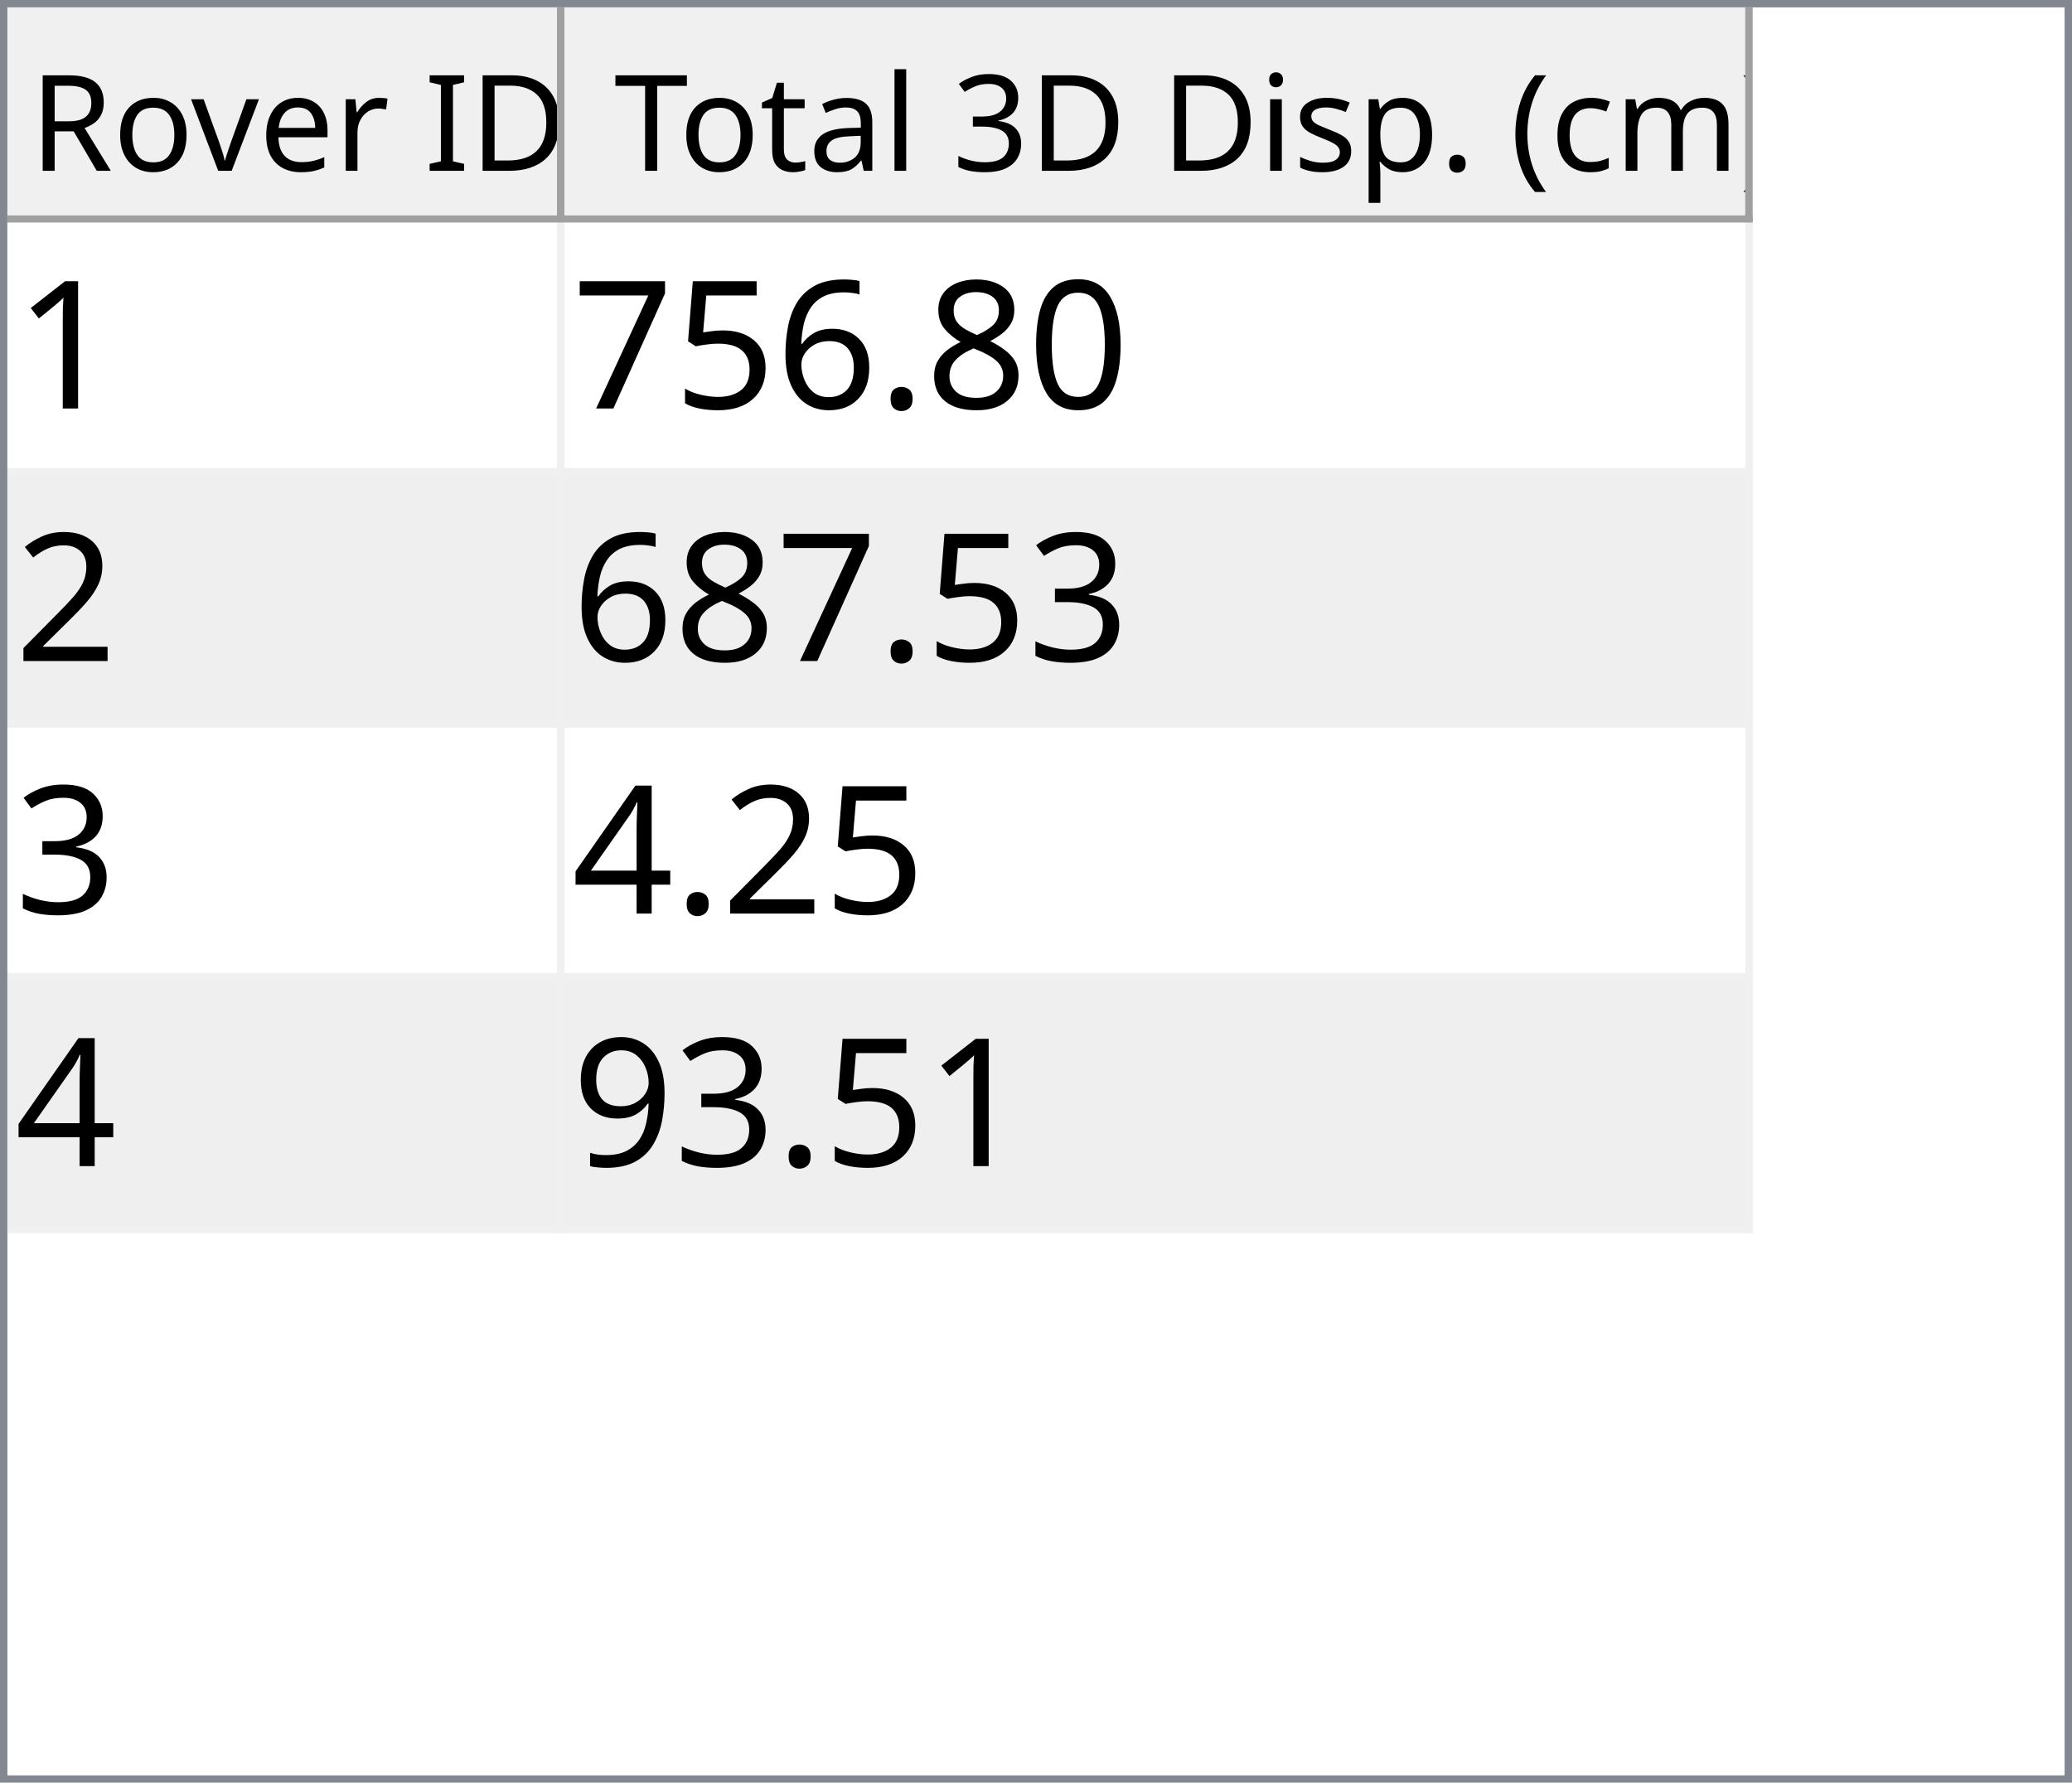
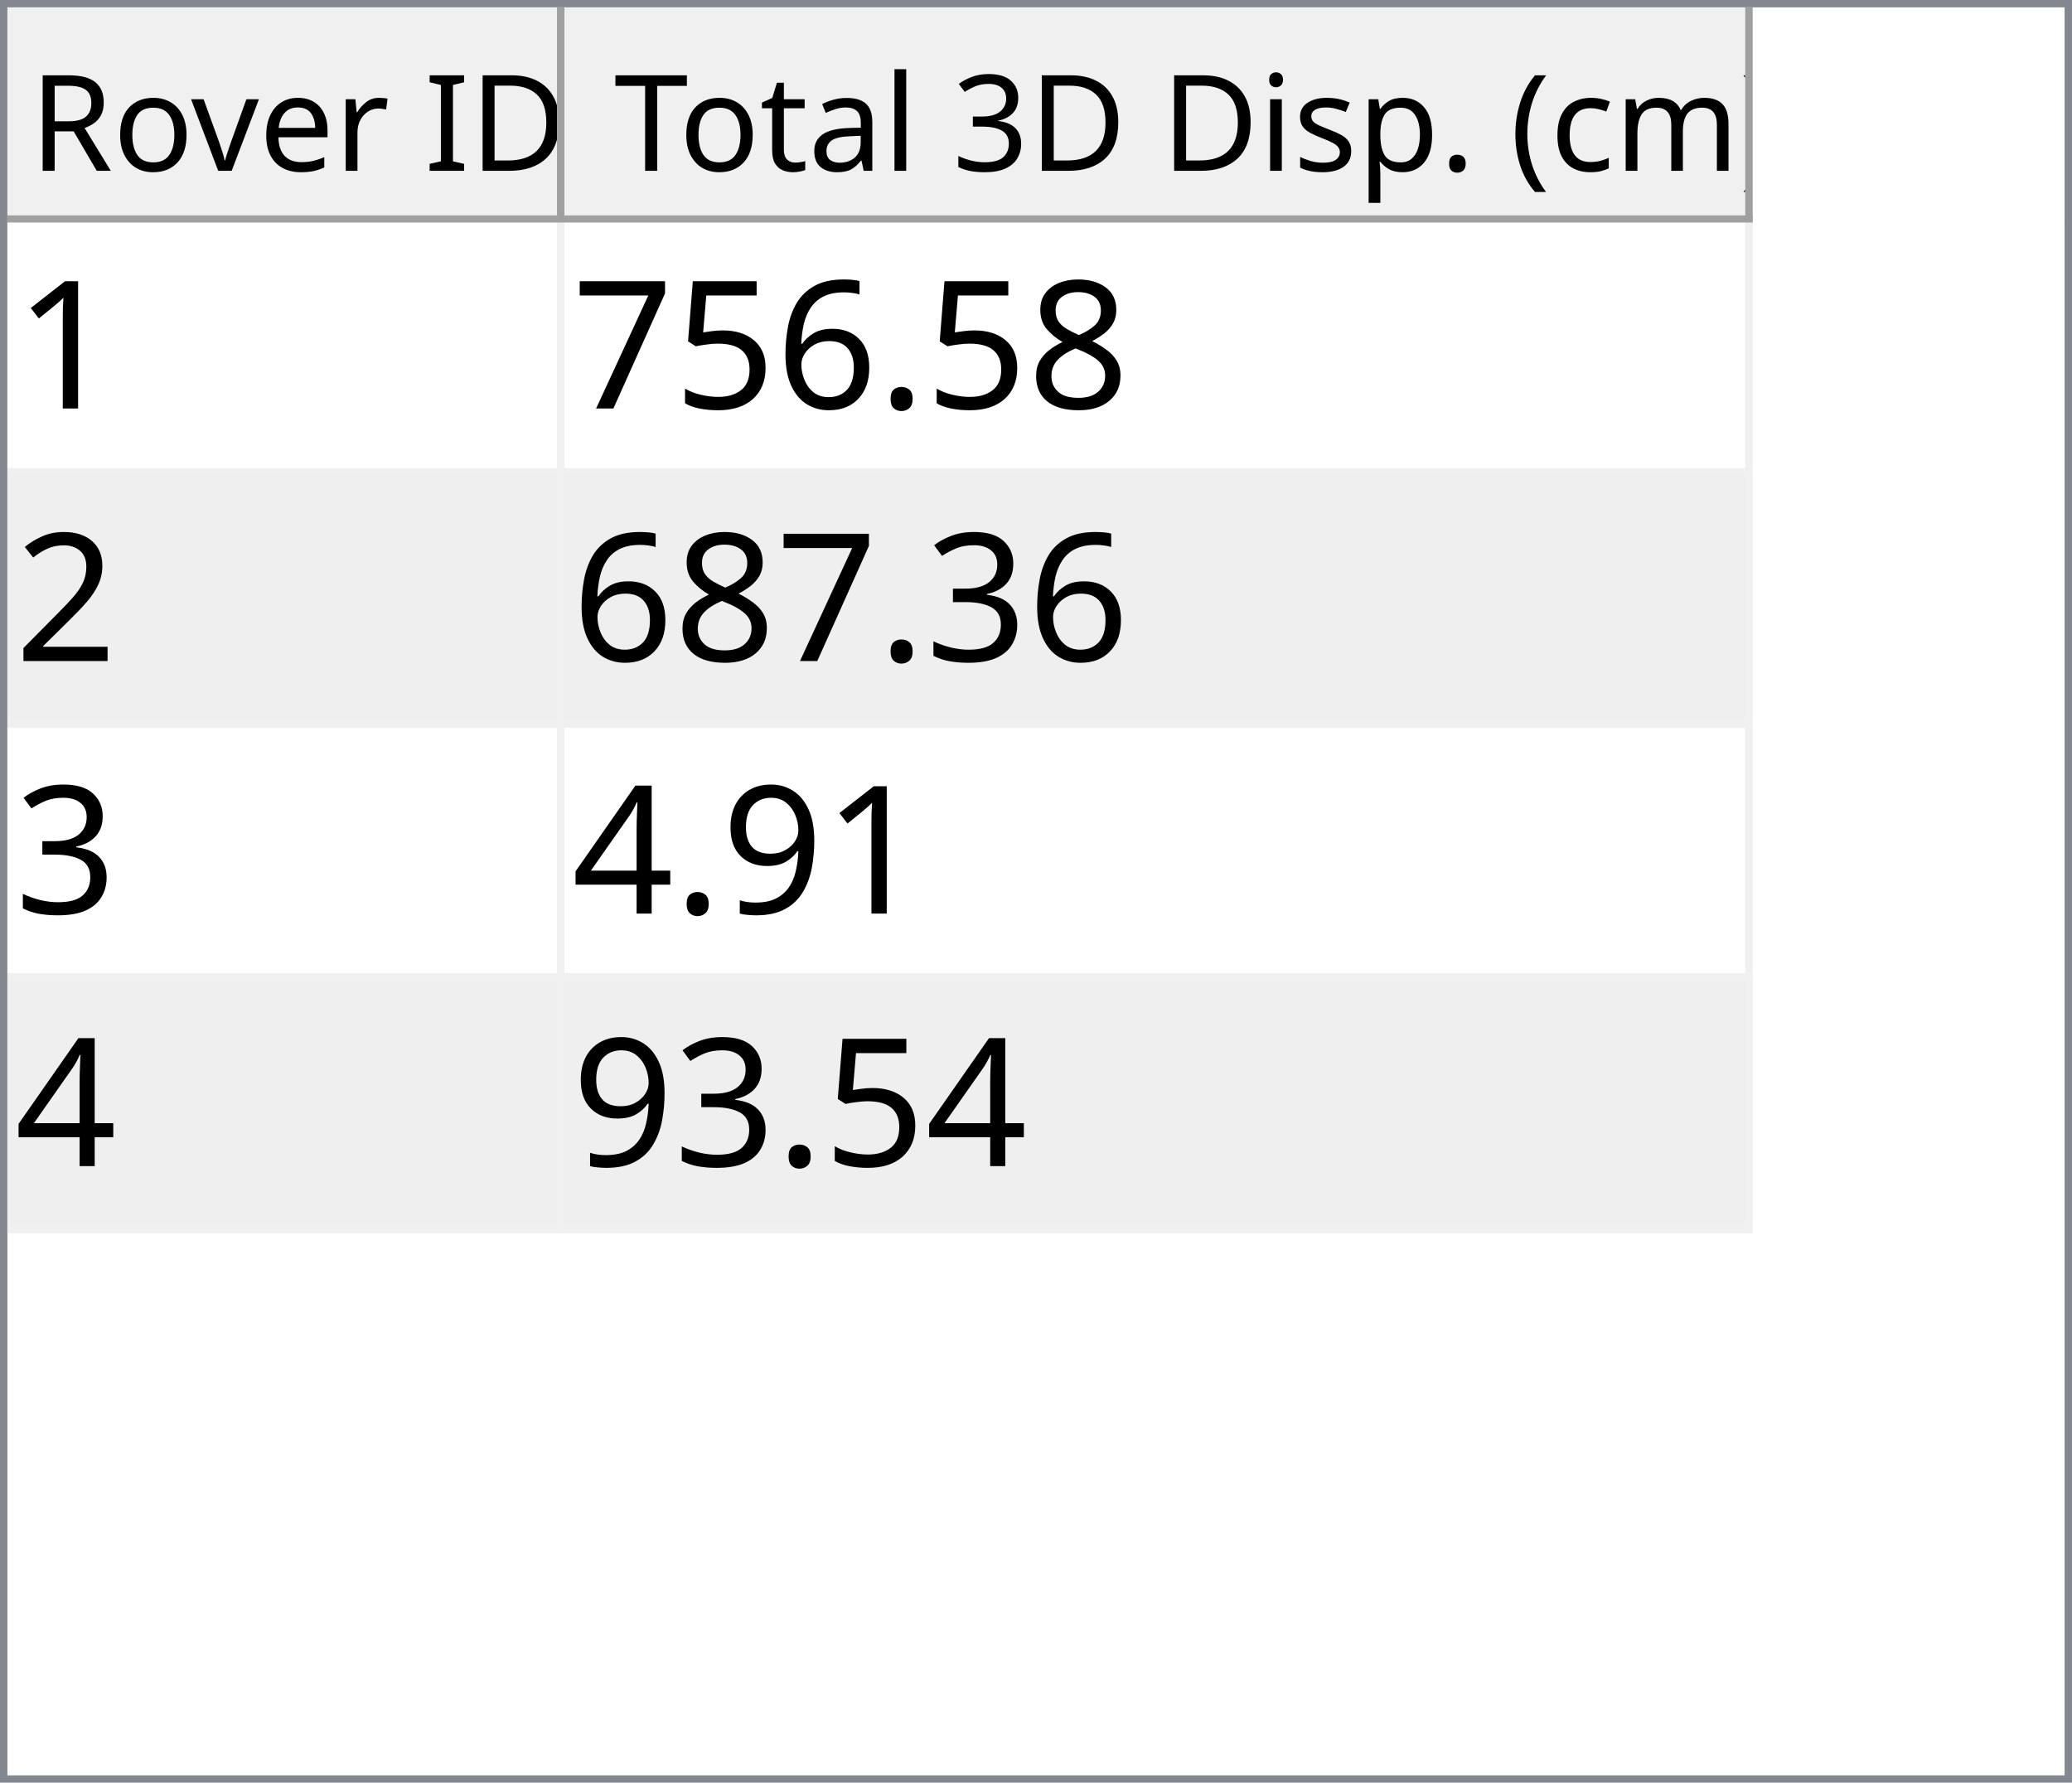
<svg xmlns="http://www.w3.org/2000/svg" style="fill-opacity:1; color-rendering:auto; color-interpolation:auto; text-rendering:auto; stroke:black; stroke-linecap:square; stroke-miterlimit:10; shape-rendering:auto; stroke-opacity:1; fill:black; stroke-dasharray:none; font-weight:normal; stroke-width:1; font-family:'Dialog'; font-style:normal; stroke-linejoin:miter; font-size:12px; stroke-dashoffset:0; image-rendering:auto;" width="279" height="240">
  <defs id="genericDefs" />
  <g>
    <defs id="defs1">
      <clipPath clipPathUnits="userSpaceOnUse" id="clipPath1">
        <path d="M0 0 L279 0 L279 240 L0 240 L0 0 Z" />
      </clipPath>
      <clipPath clipPathUnits="userSpaceOnUse" id="clipPath2">
        <path d="M0 0 L0 240 L279 240 L279 0 Z" />
      </clipPath>
      <clipPath clipPathUnits="userSpaceOnUse" id="clipPath3">
        <path d="M0 0 L0 29 L277 29 L277 0 Z" />
      </clipPath>
      <clipPath clipPathUnits="userSpaceOnUse" id="clipPath4">
        <path d="M0 0 L0 29 L75 29 L75 0 Z" />
      </clipPath>
      <clipPath clipPathUnits="userSpaceOnUse" id="clipPath5">
        <path d="M1 1 L1 28 L74 28 L74 1 Z" />
      </clipPath>
      <clipPath clipPathUnits="userSpaceOnUse" id="clipPath6">
        <path d="M0 0 L0 27 L73 27 L73 0 Z" />
      </clipPath>
      <clipPath clipPathUnits="userSpaceOnUse" id="clipPath7">
        <path d="M-0.5 -0.5 L-0.5 28.5 L74.5 28.5 L74.5 -0.5 Z" />
      </clipPath>
      <clipPath clipPathUnits="userSpaceOnUse" id="clipPath8">
        <path d="M0 0 L0 29 L160 29 L160 0 Z" />
      </clipPath>
      <clipPath clipPathUnits="userSpaceOnUse" id="clipPath9">
        <path d="M1 1 L1 28 L159 28 L159 1 Z" />
      </clipPath>
      <clipPath clipPathUnits="userSpaceOnUse" id="clipPath10">
        <path d="M0 0 L0 27 L158 27 L158 0 Z" />
      </clipPath>
      <clipPath clipPathUnits="userSpaceOnUse" id="clipPath11">
        <path d="M-0.5 -0.5 L-0.5 28.5 L159.5 28.5 L159.5 -0.5 Z" />
      </clipPath>
      <clipPath clipPathUnits="userSpaceOnUse" id="clipPath12">
        <path d="M0 0 L0 209 L277 209 L277 0 Z" />
      </clipPath>
      <clipPath clipPathUnits="userSpaceOnUse" id="clipPath13">
        <path d="M0 0 L0 136 L235 136 L235 0 Z" />
      </clipPath>
      <clipPath clipPathUnits="userSpaceOnUse" id="clipPath14">
        <path d="M-0.5 -0.5 L-0.5 135.5 L234.5 135.5 L234.5 -0.5 Z" />
      </clipPath>
      <clipPath clipPathUnits="userSpaceOnUse" id="clipPath15">
        <path d="M0 0 L0 33 L74 33 L74 0 Z" />
      </clipPath>
      <clipPath clipPathUnits="userSpaceOnUse" id="clipPath16">
        <path d="M0 0 L0 33 L159 33 L159 0 Z" />
      </clipPath>
      <font horiz-adv-x="64.551" id="font1">
        <font-face ascent="107.91" descent="25.098" units-per-em="100" style="font-style:normal; font-family:Segoe UI; font-weight:normal;" />
        <missing-glyph horiz-adv-x="64.551" d="M8.109 0 L8.109 68.266 L56.453 68.266 L56.453 0 L8.109 0 ZM15.328 7.234 L49.219 7.234 L49.219 61.031 L15.328 61.031 L15.328 7.234 Z" />
        <glyph unicode="D" horiz-adv-x="70.117" d="M9.188 0 L9.188 70.016 L28.516 70.016 Q65.531 70.016 65.531 35.891 Q65.531 19.672 55.25 9.836 Q44.969 0 27.734 0 L9.188 0 ZM17.391 62.594 L17.391 7.422 L27.828 7.422 Q41.609 7.422 49.273 14.797 Q56.938 22.172 56.938 35.688 Q56.938 62.594 28.328 62.594 L17.391 62.594 Z" />
        <glyph unicode="I" horiz-adv-x="26.611" d="M17.391 0 L9.188 0 L9.188 70.016 L17.391 70.016 L17.391 0 Z" />
        <glyph unicode=" " horiz-adv-x="27.393" d="" />
        <glyph unicode="r" horiz-adv-x="34.766" d="M34.188 41.891 Q32.078 43.5 28.125 43.5 Q23 43.5 19.555 38.672 Q16.109 33.844 16.109 25.484 L16.109 0 L8.109 0 L8.109 50 L16.109 50 L16.109 39.703 L16.312 39.703 Q18.016 44.969 21.531 47.922 Q25.047 50.875 29.391 50.875 Q32.516 50.875 34.188 50.203 L34.188 41.891 Z" />
        <glyph unicode="e" horiz-adv-x="52.295" d="M48.297 23 L12.984 23 Q13.188 14.656 17.484 10.109 Q21.781 5.562 29.297 5.562 Q37.75 5.562 44.828 11.141 L44.828 3.609 Q38.234 -1.172 27.391 -1.172 Q16.797 -1.172 10.742 5.641 Q4.688 12.453 4.688 24.812 Q4.688 36.469 11.305 43.82 Q17.922 51.172 27.734 51.172 Q37.547 51.172 42.922 44.828 Q48.297 38.484 48.297 27.203 L48.297 23 ZM40.094 29.781 Q40.047 36.719 36.75 40.578 Q33.453 44.438 27.594 44.438 Q21.922 44.438 17.969 40.383 Q14.016 36.328 13.094 29.781 L40.094 29.781 Z" />
        <glyph unicode="v" horiz-adv-x="47.9" d="M47.406 50 L27.484 0 L19.625 0 L0.688 50 L9.469 50 L22.172 13.672 Q23.578 9.672 23.922 6.688 L24.125 6.688 Q24.609 10.453 25.688 13.484 L38.969 50 L47.406 50 Z" />
        <glyph unicode="o" horiz-adv-x="58.594" d="M29 -1.172 Q17.922 -1.172 11.305 5.836 Q4.688 12.844 4.688 24.422 Q4.688 37.016 11.57 44.094 Q18.453 51.172 30.172 51.172 Q41.359 51.172 47.633 44.289 Q53.906 37.406 53.906 25.203 Q53.906 13.234 47.141 6.031 Q40.375 -1.172 29 -1.172 ZM29.594 44.438 Q21.875 44.438 17.383 39.188 Q12.891 33.938 12.891 24.703 Q12.891 15.828 17.43 10.695 Q21.969 5.562 29.594 5.562 Q37.359 5.562 41.531 10.594 Q45.703 15.625 45.703 24.906 Q45.703 34.281 41.531 39.359 Q37.359 44.438 29.594 44.438 Z" />
        <glyph unicode="R" horiz-adv-x="59.814" d="M59.375 0 L49.609 0 L37.891 19.625 Q36.281 22.359 34.766 24.289 Q33.25 26.219 31.664 27.438 Q30.078 28.656 28.25 29.219 Q26.422 29.781 24.125 29.781 L17.391 29.781 L17.391 0 L9.188 0 L9.188 70.016 L30.078 70.016 Q34.672 70.016 38.555 68.867 Q42.438 67.719 45.289 65.375 Q48.141 63.031 49.758 59.547 Q51.375 56.062 51.375 51.375 Q51.375 47.703 50.273 44.656 Q49.172 41.609 47.148 39.211 Q45.125 36.812 42.266 35.133 Q39.406 33.453 35.844 32.516 L35.844 32.328 Q37.594 31.547 38.891 30.547 Q40.188 29.547 41.359 28.18 Q42.531 26.812 43.68 25.078 Q44.828 23.344 46.234 21.047 L59.375 0 ZM17.391 62.594 L17.391 37.203 L28.516 37.203 Q31.594 37.203 34.203 38.133 Q36.812 39.062 38.719 40.797 Q40.625 42.531 41.703 45.047 Q42.781 47.562 42.781 50.688 Q42.781 56.297 39.141 59.445 Q35.5 62.594 28.609 62.594 L17.391 62.594 Z" />
        <glyph unicode=")" horiz-adv-x="30.176" d="M8.297 -15.922 L1.172 -15.922 Q16.406 2.344 16.406 26.812 Q16.406 51.469 1.078 70.016 L8.297 70.016 Q23.531 52.156 23.531 26.703 Q23.531 1.375 8.297 -15.922 Z" />
        <glyph unicode="m" horiz-adv-x="86.133" d="M79.109 0 L71.094 0 L71.094 28.719 Q71.094 37.016 68.531 40.727 Q65.969 44.438 59.906 44.438 Q54.781 44.438 51.195 39.75 Q47.609 35.062 47.609 28.516 L47.609 0 L39.594 0 L39.594 29.688 Q39.594 44.438 28.219 44.438 Q22.953 44.438 19.531 40.016 Q16.109 35.594 16.109 28.516 L16.109 0 L8.109 0 L8.109 50 L16.109 50 L16.109 42.094 L16.312 42.094 Q21.625 51.172 31.844 51.172 Q36.969 51.172 40.773 48.312 Q44.578 45.453 46 40.828 Q51.562 51.172 62.594 51.172 Q79.109 51.172 79.109 30.812 L79.109 0 Z" />
        <glyph unicode="c" horiz-adv-x="46.191" d="M42.188 2.297 Q36.422 -1.172 28.516 -1.172 Q17.828 -1.172 11.258 5.789 Q4.688 12.75 4.688 23.828 Q4.688 36.188 11.766 43.68 Q18.844 51.172 30.672 51.172 Q37.25 51.172 42.281 48.734 L42.281 40.531 Q36.719 44.438 30.375 44.438 Q22.703 44.438 17.797 38.945 Q12.891 33.453 12.891 24.516 Q12.891 15.719 17.508 10.641 Q22.125 5.562 29.891 5.562 Q36.422 5.562 42.188 9.906 L42.188 2.297 Z" />
        <glyph unicode="(" horiz-adv-x="30.176" d="M29.109 -15.922 L21.969 -15.922 Q6.844 1.375 6.844 26.703 Q6.844 52.156 21.969 70.016 L29.203 70.016 Q13.875 51.469 13.875 26.812 Q13.875 2.344 29.109 -15.922 Z" />
        <glyph unicode="." horiz-adv-x="21.68" d="M10.891 -1.078 Q8.641 -1.078 7.055 0.539 Q5.469 2.156 5.469 4.391 Q5.469 6.641 7.055 8.273 Q8.641 9.906 10.891 9.906 Q13.188 9.906 14.797 8.273 Q16.406 6.641 16.406 4.391 Q16.406 2.156 14.797 0.539 Q13.188 -1.078 10.891 -1.078 Z" />
        <glyph unicode="p" horiz-adv-x="58.789" d="M16.312 7.234 L16.109 7.234 L16.109 -23 L8.109 -23 L8.109 50 L16.109 50 L16.109 41.219 L16.312 41.219 Q22.219 51.172 33.594 51.172 Q43.266 51.172 48.688 44.461 Q54.109 37.75 54.109 26.469 Q54.109 13.922 48 6.375 Q41.891 -1.172 31.297 -1.172 Q21.578 -1.172 16.312 7.234 ZM16.109 27.391 L16.109 20.406 Q16.109 14.203 20.141 9.883 Q24.172 5.562 30.375 5.562 Q37.641 5.562 41.773 11.133 Q45.906 16.703 45.906 26.609 Q45.906 34.969 42.047 39.703 Q38.188 44.438 31.594 44.438 Q24.609 44.438 20.359 39.578 Q16.109 34.719 16.109 27.391 Z" />
        <glyph unicode="s" horiz-adv-x="42.432" d="M5.078 1.812 L5.078 10.406 Q11.625 5.562 19.484 5.562 Q30.031 5.562 30.031 12.594 Q30.031 14.594 29.125 15.992 Q28.219 17.391 26.68 18.461 Q25.141 19.531 23.07 20.383 Q21 21.234 18.609 22.172 Q15.281 23.484 12.766 24.828 Q10.25 26.172 8.57 27.859 Q6.891 29.547 6.031 31.695 Q5.172 33.844 5.172 36.719 Q5.172 40.234 6.789 42.945 Q8.406 45.656 11.086 47.484 Q13.766 49.312 17.211 50.242 Q20.656 51.172 24.312 51.172 Q30.812 51.172 35.938 48.922 L35.938 40.828 Q30.422 44.438 23.25 44.438 Q21 44.438 19.195 43.922 Q17.391 43.406 16.094 42.477 Q14.797 41.547 14.086 40.258 Q13.375 38.969 13.375 37.406 Q13.375 35.453 14.086 34.133 Q14.797 32.812 16.164 31.789 Q17.531 30.766 19.484 29.938 Q21.438 29.109 23.922 28.125 Q27.25 26.859 29.883 25.516 Q32.516 24.172 34.375 22.484 Q36.234 20.797 37.234 18.602 Q38.234 16.406 38.234 13.375 Q38.234 9.672 36.602 6.938 Q34.969 4.203 32.234 2.398 Q29.5 0.594 25.93 -0.289 Q22.359 -1.172 18.453 -1.172 Q10.75 -1.172 5.078 1.812 Z" />
        <glyph unicode="i" horiz-adv-x="24.219" d="M12.203 62.703 Q10.062 62.703 8.547 64.164 Q7.031 65.625 7.031 67.875 Q7.031 70.125 8.547 71.609 Q10.062 73.094 12.203 73.094 Q14.406 73.094 15.945 71.609 Q17.484 70.125 17.484 67.875 Q17.484 65.719 15.945 64.211 Q14.406 62.703 12.203 62.703 ZM16.109 0 L8.109 0 L8.109 50 L16.109 50 L16.109 0 Z" />
        <glyph unicode="3" horiz-adv-x="53.906" d="M46.531 19.828 Q46.531 15.094 44.75 11.211 Q42.969 7.328 39.719 4.57 Q36.469 1.812 31.93 0.297 Q27.391 -1.219 21.922 -1.219 Q11.922 -1.219 6 2.594 L6 11.188 Q13.094 5.609 22.219 5.609 Q25.875 5.609 28.828 6.539 Q31.781 7.469 33.906 9.227 Q36.031 10.984 37.18 13.477 Q38.328 15.969 38.328 19.094 Q38.328 32.812 18.797 32.812 L12.984 32.812 L12.984 39.594 L18.5 39.594 Q35.797 39.594 35.797 52.484 Q35.797 64.406 22.609 64.406 Q15.188 64.406 8.688 59.422 L8.688 67.188 Q15.375 71.188 24.609 71.188 Q29 71.188 32.57 69.969 Q36.141 68.75 38.68 66.555 Q41.219 64.359 42.609 61.281 Q44 58.203 44 54.5 Q44 40.672 30.031 36.719 L30.031 36.531 Q33.594 36.141 36.625 34.797 Q39.656 33.453 41.852 31.305 Q44.047 29.156 45.289 26.25 Q46.531 23.344 46.531 19.828 Z" />
        <glyph unicode="l" horiz-adv-x="24.219" d="M16.109 0 L8.109 0 L8.109 74.031 L16.109 74.031 L16.109 0 Z" />
        <glyph unicode="a" horiz-adv-x="50.879" d="M43.891 0 L35.891 0 L35.891 7.812 L35.688 7.812 Q30.469 -1.172 20.312 -1.172 Q12.844 -1.172 8.617 2.781 Q4.391 6.734 4.391 13.281 Q4.391 27.297 20.906 29.594 L35.891 31.688 Q35.891 44.438 25.594 44.438 Q16.547 44.438 9.281 38.281 L9.281 46.484 Q16.656 51.172 26.266 51.172 Q43.891 51.172 43.891 32.516 L43.891 0 ZM35.891 25.297 L23.828 23.641 Q18.266 22.859 15.43 20.875 Q12.594 18.891 12.594 13.875 Q12.594 10.203 15.211 7.883 Q17.828 5.562 22.172 5.562 Q28.125 5.562 32.008 9.742 Q35.891 13.922 35.891 20.312 L35.891 25.297 Z" />
        <glyph unicode="t" horiz-adv-x="33.887" d="M31.297 0.484 Q28.469 -1.078 23.828 -1.078 Q10.688 -1.078 10.688 13.578 L10.688 43.172 L2.094 43.172 L2.094 50 L10.688 50 L10.688 62.203 L18.703 64.797 L18.703 50 L31.297 50 L31.297 43.172 L18.703 43.172 L18.703 14.984 Q18.703 9.969 20.414 7.82 Q22.125 5.672 26.078 5.672 Q29.109 5.672 31.297 7.328 L31.297 0.484 Z" />
        <glyph unicode="T" horiz-adv-x="52.393" d="M50.594 62.594 L30.375 62.594 L30.375 0 L22.172 0 L22.172 62.594 L2 62.594 L2 70.016 L50.594 70.016 L50.594 62.594 Z" />
      </font>
      <font horiz-adv-x="75.0" id="font2">
        <font-face ascent="100.537" descent="21.973" units-per-em="100" style="font-style:normal; font-family:sans-serif; font-weight:normal;" />
        <missing-glyph horiz-adv-x="75.0" d="M12.5 0 L12.5 62.5 L62.5 62.5 L62.5 0 L12.5 0 ZM14.062 1.562 L60.938 1.562 L60.938 60.938 L14.062 60.938 L14.062 1.562 Z" />
        <glyph unicode="1" horiz-adv-x="55.615" d="M37.25 0 L28.469 0 L28.469 56 Q25.297 52.984 20.141 49.953 Q14.984 46.922 10.891 45.406 L10.891 53.906 Q18.266 57.375 23.781 62.305 Q29.297 67.234 31.594 71.875 L37.25 71.875 L37.25 0 Z" />
-         <glyph unicode="0" horiz-adv-x="55.615" d="M4.156 35.297 Q4.156 48 6.766 55.742 Q9.375 63.484 14.523 67.68 Q19.672 71.875 27.484 71.875 Q33.25 71.875 37.594 69.555 Q41.938 67.234 44.773 62.867 Q47.609 58.5 49.219 52.227 Q50.828 45.953 50.828 35.297 Q50.828 22.703 48.242 14.969 Q45.656 7.234 40.508 3.008 Q35.359 -1.219 27.484 -1.219 Q17.141 -1.219 11.234 6.203 Q4.156 15.141 4.156 35.297 ZM13.188 35.297 Q13.188 17.672 17.312 11.836 Q21.438 6 27.484 6 Q33.547 6 37.672 11.859 Q41.797 17.719 41.797 35.297 Q41.797 52.984 37.672 58.789 Q33.547 64.594 27.391 64.594 Q21.344 64.594 17.719 59.469 Q13.188 52.938 13.188 35.297 Z" />
        <glyph unicode="8" horiz-adv-x="55.615" d="M17.672 38.812 Q12.203 40.828 9.57 44.539 Q6.938 48.25 6.938 53.422 Q6.938 61.234 12.555 66.555 Q18.172 71.875 27.484 71.875 Q36.859 71.875 42.578 66.43 Q48.297 60.984 48.297 53.172 Q48.297 48.188 45.68 44.508 Q43.062 40.828 37.75 38.812 Q44.344 36.672 47.781 31.883 Q51.219 27.094 51.219 20.453 Q51.219 11.281 44.727 5.031 Q38.234 -1.219 27.641 -1.219 Q17.047 -1.219 10.547 5.055 Q4.047 11.328 4.047 20.703 Q4.047 27.688 7.594 32.398 Q11.141 37.109 17.672 38.812 ZM15.922 53.719 Q15.922 48.641 19.195 45.414 Q22.469 42.188 27.688 42.188 Q32.766 42.188 36.016 45.383 Q39.266 48.578 39.266 53.219 Q39.266 58.062 35.914 61.359 Q32.562 64.656 27.594 64.656 Q22.562 64.656 19.242 61.43 Q15.922 58.203 15.922 53.719 ZM13.094 20.656 Q13.094 16.891 14.875 13.375 Q16.656 9.859 20.172 7.93 Q23.688 6 27.734 6 Q34.031 6 38.133 10.055 Q42.234 14.109 42.234 20.359 Q42.234 26.703 38.016 30.859 Q33.797 35.016 27.438 35.016 Q21.234 35.016 17.164 30.914 Q13.094 26.812 13.094 20.656 Z" />
        <glyph unicode="." horiz-adv-x="27.783" d="M9.078 0 L9.078 10.016 L19.094 10.016 L19.094 0 L9.078 0 Z" />
        <glyph unicode="6" horiz-adv-x="55.615" d="M49.75 54.047 L41.016 53.375 Q39.844 58.547 37.703 60.891 Q34.125 64.656 28.906 64.656 Q24.703 64.656 21.531 62.312 Q17.391 59.281 14.992 53.469 Q12.594 47.656 12.5 36.922 Q15.672 41.75 20.266 44.094 Q24.859 46.438 29.891 46.438 Q38.672 46.438 44.852 39.969 Q51.031 33.5 51.031 23.25 Q51.031 16.5 48.125 10.719 Q45.219 4.938 40.141 1.859 Q35.062 -1.219 28.609 -1.219 Q17.625 -1.219 10.695 6.859 Q3.766 14.938 3.766 33.5 Q3.766 54.25 11.422 63.672 Q18.109 71.875 29.438 71.875 Q37.891 71.875 43.289 67.141 Q48.688 62.406 49.75 54.047 ZM13.875 23.188 Q13.875 18.656 15.797 14.508 Q17.719 10.359 21.188 8.18 Q24.656 6 28.469 6 Q34.031 6 38.039 10.492 Q42.047 14.984 42.047 22.703 Q42.047 30.125 38.086 34.398 Q34.125 38.672 28.125 38.672 Q22.172 38.672 18.023 34.398 Q13.875 30.125 13.875 23.188 Z" />
        <glyph unicode="5" horiz-adv-x="55.615" d="M4.156 18.75 L13.375 19.531 Q14.406 12.797 18.141 9.398 Q21.875 6 27.156 6 Q33.5 6 37.891 10.789 Q42.281 15.578 42.281 23.484 Q42.281 31 38.062 35.352 Q33.844 39.703 27 39.703 Q22.75 39.703 19.336 37.773 Q15.922 35.844 13.969 32.766 L5.719 33.844 L12.641 70.609 L48.25 70.609 L48.25 62.203 L19.672 62.203 L15.828 42.969 Q22.266 47.469 29.344 47.469 Q38.719 47.469 45.164 40.969 Q51.609 34.469 51.609 24.266 Q51.609 14.547 45.953 7.469 Q39.062 -1.219 27.156 -1.219 Q17.391 -1.219 11.211 4.25 Q5.031 9.719 4.156 18.75 Z" />
        <glyph unicode="7" horiz-adv-x="55.615" d="M4.734 62.203 L4.734 70.656 L51.078 70.656 L51.078 63.812 Q44.234 56.547 37.523 44.484 Q30.812 32.422 27.156 19.672 Q24.516 10.688 23.781 0 L14.75 0 Q14.891 8.453 18.062 20.414 Q21.234 32.375 27.172 43.484 Q33.109 54.594 39.797 62.203 L4.734 62.203 Z" />
        <glyph unicode="2" horiz-adv-x="55.615" d="M50.344 8.453 L50.344 0 L3.031 0 Q2.938 3.172 4.047 6.109 Q5.859 10.938 9.836 15.625 Q13.812 20.312 21.344 26.469 Q33.016 36.031 37.117 41.625 Q41.219 47.219 41.219 52.203 Q41.219 57.422 37.477 61.008 Q33.734 64.594 27.734 64.594 Q21.391 64.594 17.578 60.789 Q13.766 56.984 13.719 50.25 L4.688 51.172 Q5.609 61.281 11.664 66.578 Q17.719 71.875 27.938 71.875 Q38.234 71.875 44.242 66.164 Q50.25 60.453 50.25 52 Q50.25 47.703 48.492 43.555 Q46.734 39.406 42.656 34.812 Q38.578 30.219 29.109 22.219 Q21.188 15.578 18.945 13.211 Q16.703 10.844 15.234 8.453 L50.344 8.453 Z" />
        <glyph unicode="3" horiz-adv-x="55.615" d="M4.203 18.891 L12.984 20.062 Q14.5 12.594 18.141 9.297 Q21.781 6 27 6 Q33.203 6 37.477 10.297 Q41.75 14.594 41.75 20.953 Q41.75 27 37.797 30.93 Q33.844 34.859 27.734 34.859 Q25.25 34.859 21.531 33.891 L22.516 41.609 Q23.391 41.5 23.922 41.5 Q29.547 41.5 34.039 44.43 Q38.531 47.359 38.531 53.469 Q38.531 58.297 35.258 61.477 Q31.984 64.656 26.812 64.656 Q21.688 64.656 18.266 61.43 Q14.844 58.203 13.875 51.766 L5.078 53.328 Q6.688 62.156 12.398 67.016 Q18.109 71.875 26.609 71.875 Q32.469 71.875 37.398 69.359 Q42.328 66.844 44.945 62.5 Q47.562 58.156 47.562 53.266 Q47.562 48.641 45.07 44.828 Q42.578 41.016 37.703 38.766 Q44.047 37.312 47.562 32.695 Q51.078 28.078 51.078 21.141 Q51.078 11.766 44.242 5.25 Q37.406 -1.266 26.953 -1.266 Q17.531 -1.266 11.305 4.352 Q5.078 9.969 4.203 18.891 Z" />
+         <glyph unicode="9" horiz-adv-x="55.615" d="M5.469 16.547 L13.922 17.328 Q14.984 11.375 18.016 8.688 Q21.047 6 25.781 6 Q29.828 6 32.883 7.859 Q35.938 9.719 37.891 12.82 Q39.844 15.922 41.164 21.195 Q42.484 26.469 42.484 31.938 Q42.484 32.516 42.438 33.688 Q39.797 29.5 35.234 26.883 Q30.672 24.266 25.344 24.266 Q16.453 24.266 10.305 30.711 Q4.156 37.156 4.156 47.703 Q4.156 58.594 10.578 65.234 Q17 71.875 26.656 71.875 Q33.641 71.875 39.43 68.117 Q45.219 64.359 48.219 57.398 Q51.219 50.438 51.219 37.25 Q51.219 23.531 48.242 15.406 Q45.266 7.281 39.383 3.031 Q33.5 -1.219 25.594 -1.219 Q17.188 -1.219 11.867 3.445 Q6.547 8.109 5.469 16.547 ZM41.453 48.141 Q41.453 55.719 37.43 60.156 Q33.406 64.594 27.734 64.594 Q21.875 64.594 17.531 59.812 Q13.188 55.031 13.188 47.406 Q13.188 40.578 17.312 36.305 Q21.438 32.031 27.484 32.031 Q33.594 32.031 37.523 36.305 Q41.453 40.578 41.453 48.141 Z" />
        <glyph unicode="4" horiz-adv-x="55.615" d="M32.328 0 L32.328 17.141 L1.266 17.141 L1.266 25.203 L33.938 71.578 L41.109 71.578 L41.109 25.203 L50.781 25.203 L50.781 17.141 L41.109 17.141 L41.109 0 L32.328 0 ZM32.328 25.203 L32.328 57.469 L9.906 25.203 L32.328 25.203 Z" />
-         <glyph unicode="9" horiz-adv-x="55.615" d="M5.469 16.547 L13.922 17.328 Q14.984 11.375 18.016 8.688 Q21.047 6 25.781 6 Q29.828 6 32.883 7.859 Q35.938 9.719 37.891 12.82 Q39.844 15.922 41.164 21.195 Q42.484 26.469 42.484 31.938 Q42.484 32.516 42.438 33.688 Q39.797 29.5 35.234 26.883 Q30.672 24.266 25.344 24.266 Q16.453 24.266 10.305 30.711 Q4.156 37.156 4.156 47.703 Q4.156 58.594 10.578 65.234 Q17 71.875 26.656 71.875 Q33.641 71.875 39.43 68.117 Q45.219 64.359 48.219 57.398 Q51.219 50.438 51.219 37.25 Q51.219 23.531 48.242 15.406 Q45.266 7.281 39.383 3.031 Q33.5 -1.219 25.594 -1.219 Q17.188 -1.219 11.867 3.445 Q6.547 8.109 5.469 16.547 ZM41.453 48.141 Q41.453 55.719 37.43 60.156 Q33.406 64.594 27.734 64.594 Q21.875 64.594 17.531 59.812 Q13.188 55.031 13.188 47.406 Q13.188 40.578 17.312 36.305 Q21.438 32.031 27.484 32.031 Q33.594 32.031 37.523 36.305 Q41.453 40.578 41.453 48.141 Z" />
      </font>
    </defs>
    <g style="fill:white; stroke:white;">
      <rect x="0" y="0" width="279" style="clip-path:url(#clipPath1); stroke:none;" height="240" />
    </g>
    <g style="fill:white; text-rendering:optimizeSpeed; color-rendering:optimizeSpeed; image-rendering:optimizeSpeed; shape-rendering:crispEdges; stroke:white; color-interpolation:sRGB;">
      <rect x="0" width="279" height="240" y="0" style="stroke:none;" />
      <path style="stroke:none;" d="M0 240 L279 240 L279 0 L0 0 Z" />
    </g>
    <g style="fill:rgb(240,240,240); font-size:18px; font-family:'Segoe UI'; stroke:rgb(240,240,240);">
      <rect x="0" y="0" width="279" style="clip-path:url(#clipPath2); stroke:none;" height="240" />
    </g>
    <g style="fill:rgb(130,135,144); font-size:18px; font-family:'Segoe UI'; stroke:rgb(130,135,144);">
      <path d="M0 0 L279 0 L279 240 L0 240 L0 0 ZM1 1 L278 1 L278 239 L1 239 L1 1 Z" style="fill-rule:evenodd; clip-path:url(#clipPath2); stroke:none;" />
    </g>
    <g style="fill:white; font-size:18px; font-family:'Segoe UI'; stroke:white;" transform="translate(1,1)">
      <rect x="0" y="0" width="277" style="clip-path:url(#clipPath3); stroke:none;" height="29" />
    </g>
    <g style="fill:rgb(240,240,240); font-size:18px; font-family:'Segoe UI'; stroke:rgb(240,240,240);" transform="translate(1,1)">
      <rect x="0" y="0" width="75" style="clip-path:url(#clipPath4); stroke:none;" height="29" />
    </g>
    <g style="font-family:'Segoe UI'; font-size:18px;" transform="translate(2,2)">
      <text x="2" xml:space="preserve" y="21" style="clip-path:url(#clipPath6); stroke:none;">Rover ID</text>
    </g>
    <g transform="translate(1.5,1.5)" style="fill:rgb(160,160,160); font-size:18px; font-family:'Segoe UI'; stroke:rgb(160,160,160); stroke-linejoin:bevel;">
      <line x1="74" x2="74" y1="0" style="fill:none; clip-path:url(#clipPath7);" y2="28" />
    </g>
    <g transform="matrix(1,0,0,1,1,1) translate(0.5,0.5)" style="fill:rgb(160,160,160); font-size:18px; font-family:'Segoe UI'; stroke:rgb(160,160,160); stroke-linejoin:bevel;">
      <line x1="0" x2="74" y1="28" style="fill:none; clip-path:url(#clipPath7);" y2="28" />
    </g>
    <g style="fill:rgb(240,240,240); font-size:18px; font-family:'Segoe UI'; stroke:rgb(240,240,240);" transform="translate(76,1)">
      <rect x="0" y="0" width="160" style="clip-path:url(#clipPath8); stroke:none;" height="29" />
    </g>
    <g style="font-family:'Segoe UI'; font-size:18px;" transform="translate(77,2)">
      <text x="1" xml:space="preserve" y="21" style="clip-path:url(#clipPath10); stroke:none;"> Total 3D Disp. (cm)</text>
    </g>
    <g transform="translate(76.5,1.5)" style="fill:rgb(160,160,160); font-size:18px; font-family:'Segoe UI'; stroke:rgb(160,160,160); stroke-linejoin:bevel;">
      <line x1="159" x2="159" y1="0" style="fill:none; clip-path:url(#clipPath11);" y2="28" />
    </g>
    <g transform="matrix(1,0,0,1,76,1) translate(0.5,0.5)" style="fill:rgb(160,160,160); font-size:18px; font-family:'Segoe UI'; stroke:rgb(160,160,160); stroke-linejoin:bevel;">
      <line x1="0" x2="159" y1="28" style="fill:none; clip-path:url(#clipPath11);" y2="28" />
    </g>
    <g style="fill:white; font-size:18px; font-family:'Segoe UI'; stroke:white;" transform="translate(1,30)">
      <rect x="0" y="0" width="277" style="clip-path:url(#clipPath12); stroke:none;" height="209" />
    </g>
    <g style="fill:rgb(240,240,240); font-size:24px; font-family:sans-serif; stroke:rgb(240,240,240);" transform="translate(1,30)">
      <rect x="0" y="0" width="235" style="clip-path:url(#clipPath13); stroke:none;" height="136" />
      <line transform="translate(0.5,0.5)" x1="0" x2="234" y1="33" style="clip-path:url(#clipPath14); fill:none; stroke-linejoin:bevel;" y2="33" />
    </g>
    <g transform="matrix(1,0,0,1,1,30) translate(0.5,0.5)" style="fill:rgb(240,240,240); font-size:24px; font-family:sans-serif; stroke:rgb(240,240,240); stroke-linejoin:bevel;">
      <line x1="0" x2="234" y1="67" style="fill:none; clip-path:url(#clipPath14);" y2="67" />
    </g>
    <g transform="matrix(1,0,0,1,1,30) translate(0.5,0.5)" style="fill:rgb(240,240,240); font-size:24px; font-family:sans-serif; stroke:rgb(240,240,240); stroke-linejoin:bevel;">
      <line x1="0" x2="234" y1="101" style="fill:none; clip-path:url(#clipPath14);" y2="101" />
    </g>
    <g transform="matrix(1,0,0,1,1,30) translate(0.5,0.5)" style="fill:rgb(240,240,240); font-size:24px; font-family:sans-serif; stroke:rgb(240,240,240); stroke-linejoin:bevel;">
      <line x1="0" x2="234" y1="135" style="fill:none; clip-path:url(#clipPath14);" y2="135" />
    </g>
    <g transform="matrix(1,0,0,1,1,30) translate(0.5,0.5)" style="fill:rgb(240,240,240); font-size:24px; font-family:sans-serif; stroke:rgb(240,240,240); stroke-linejoin:bevel;">
      <line x1="74" x2="74" y1="0" style="fill:none; clip-path:url(#clipPath14);" y2="135" />
    </g>
    <g transform="matrix(1,0,0,1,1,30) translate(0.5,0.5)" style="fill:rgb(240,240,240); font-size:24px; font-family:sans-serif; stroke:rgb(240,240,240); stroke-linejoin:bevel;">
      <line x1="234" x2="234" y1="0" style="fill:none; clip-path:url(#clipPath14);" y2="135" />
    </g>
    <g style="fill:white; font-size:24px; font-family:sans-serif; stroke:white;" transform="matrix(1,0,0,1,1,30)">
      <rect x="0" y="0" width="74" style="clip-path:url(#clipPath15); stroke:none;" height="33" />
      <text x="1" y="25" style="fill:black; clip-path:url(#clipPath15); stroke:none;" xml:space="preserve">1</text>
    </g>
    <g style="fill:white; font-size:24px; font-family:sans-serif; stroke:white;" transform="matrix(1,0,0,1,1,30) translate(75,0)">
      <rect x="0" y="0" width="159" style="clip-path:url(#clipPath16); stroke:none;" height="33" />
-       <text x="1" y="25" style="fill:black; clip-path:url(#clipPath16); stroke:none;" xml:space="preserve">756.80</text>
+       <text x="1" y="25" style="fill:black; clip-path:url(#clipPath16); stroke:none;" xml:space="preserve">756.58</text>
    </g>
    <g style="fill:rgb(239,239,239); font-size:24px; font-family:sans-serif; stroke:rgb(239,239,239);" transform="matrix(1,0,0,1,1,30) translate(0,34)">
      <rect x="0" y="0" width="74" style="clip-path:url(#clipPath15); stroke:none;" height="33" />
      <text x="1" y="25" style="fill:black; clip-path:url(#clipPath15); stroke:none;" xml:space="preserve">2</text>
    </g>
    <g style="fill:rgb(239,239,239); font-size:24px; font-family:sans-serif; stroke:rgb(239,239,239);" transform="matrix(1,0,0,1,1,30) translate(75,34)">
      <rect x="0" y="0" width="159" style="clip-path:url(#clipPath16); stroke:none;" height="33" />
-       <text x="1" y="25" style="fill:black; clip-path:url(#clipPath16); stroke:none;" xml:space="preserve">687.53</text>
+       <text x="1" y="25" style="fill:black; clip-path:url(#clipPath16); stroke:none;" xml:space="preserve">687.36</text>
    </g>
    <g style="fill:white; font-size:24px; font-family:sans-serif; stroke:white;" transform="matrix(1,0,0,1,1,30) translate(0,68)">
      <rect x="0" y="0" width="74" style="clip-path:url(#clipPath15); stroke:none;" height="33" />
      <text x="1" y="25" style="fill:black; clip-path:url(#clipPath15); stroke:none;" xml:space="preserve">3</text>
    </g>
    <g style="fill:white; font-size:24px; font-family:sans-serif; stroke:white;" transform="matrix(1,0,0,1,1,30) translate(75,68)">
      <rect x="0" y="0" width="159" style="clip-path:url(#clipPath16); stroke:none;" height="33" />
-       <text x="1" y="25" style="fill:black; clip-path:url(#clipPath16); stroke:none;" xml:space="preserve">4.25</text>
+       <text x="1" y="25" style="fill:black; clip-path:url(#clipPath16); stroke:none;" xml:space="preserve">4.91</text>
    </g>
    <g style="fill:rgb(239,239,239); font-size:24px; font-family:sans-serif; stroke:rgb(239,239,239);" transform="matrix(1,0,0,1,1,30) translate(0,102)">
      <rect x="0" y="0" width="74" style="clip-path:url(#clipPath15); stroke:none;" height="33" />
      <text x="1" y="25" style="fill:black; clip-path:url(#clipPath15); stroke:none;" xml:space="preserve">4</text>
    </g>
    <g style="fill:rgb(239,239,239); font-size:24px; font-family:sans-serif; stroke:rgb(239,239,239);" transform="matrix(1,0,0,1,1,30) translate(75,102)">
      <rect x="0" y="0" width="159" style="clip-path:url(#clipPath16); stroke:none;" height="33" />
-       <text x="1" y="25" style="fill:black; clip-path:url(#clipPath16); stroke:none;" xml:space="preserve">93.51</text>
+       <text x="1" y="25" style="fill:black; clip-path:url(#clipPath16); stroke:none;" xml:space="preserve">93.54</text>
    </g>
  </g>
</svg>
